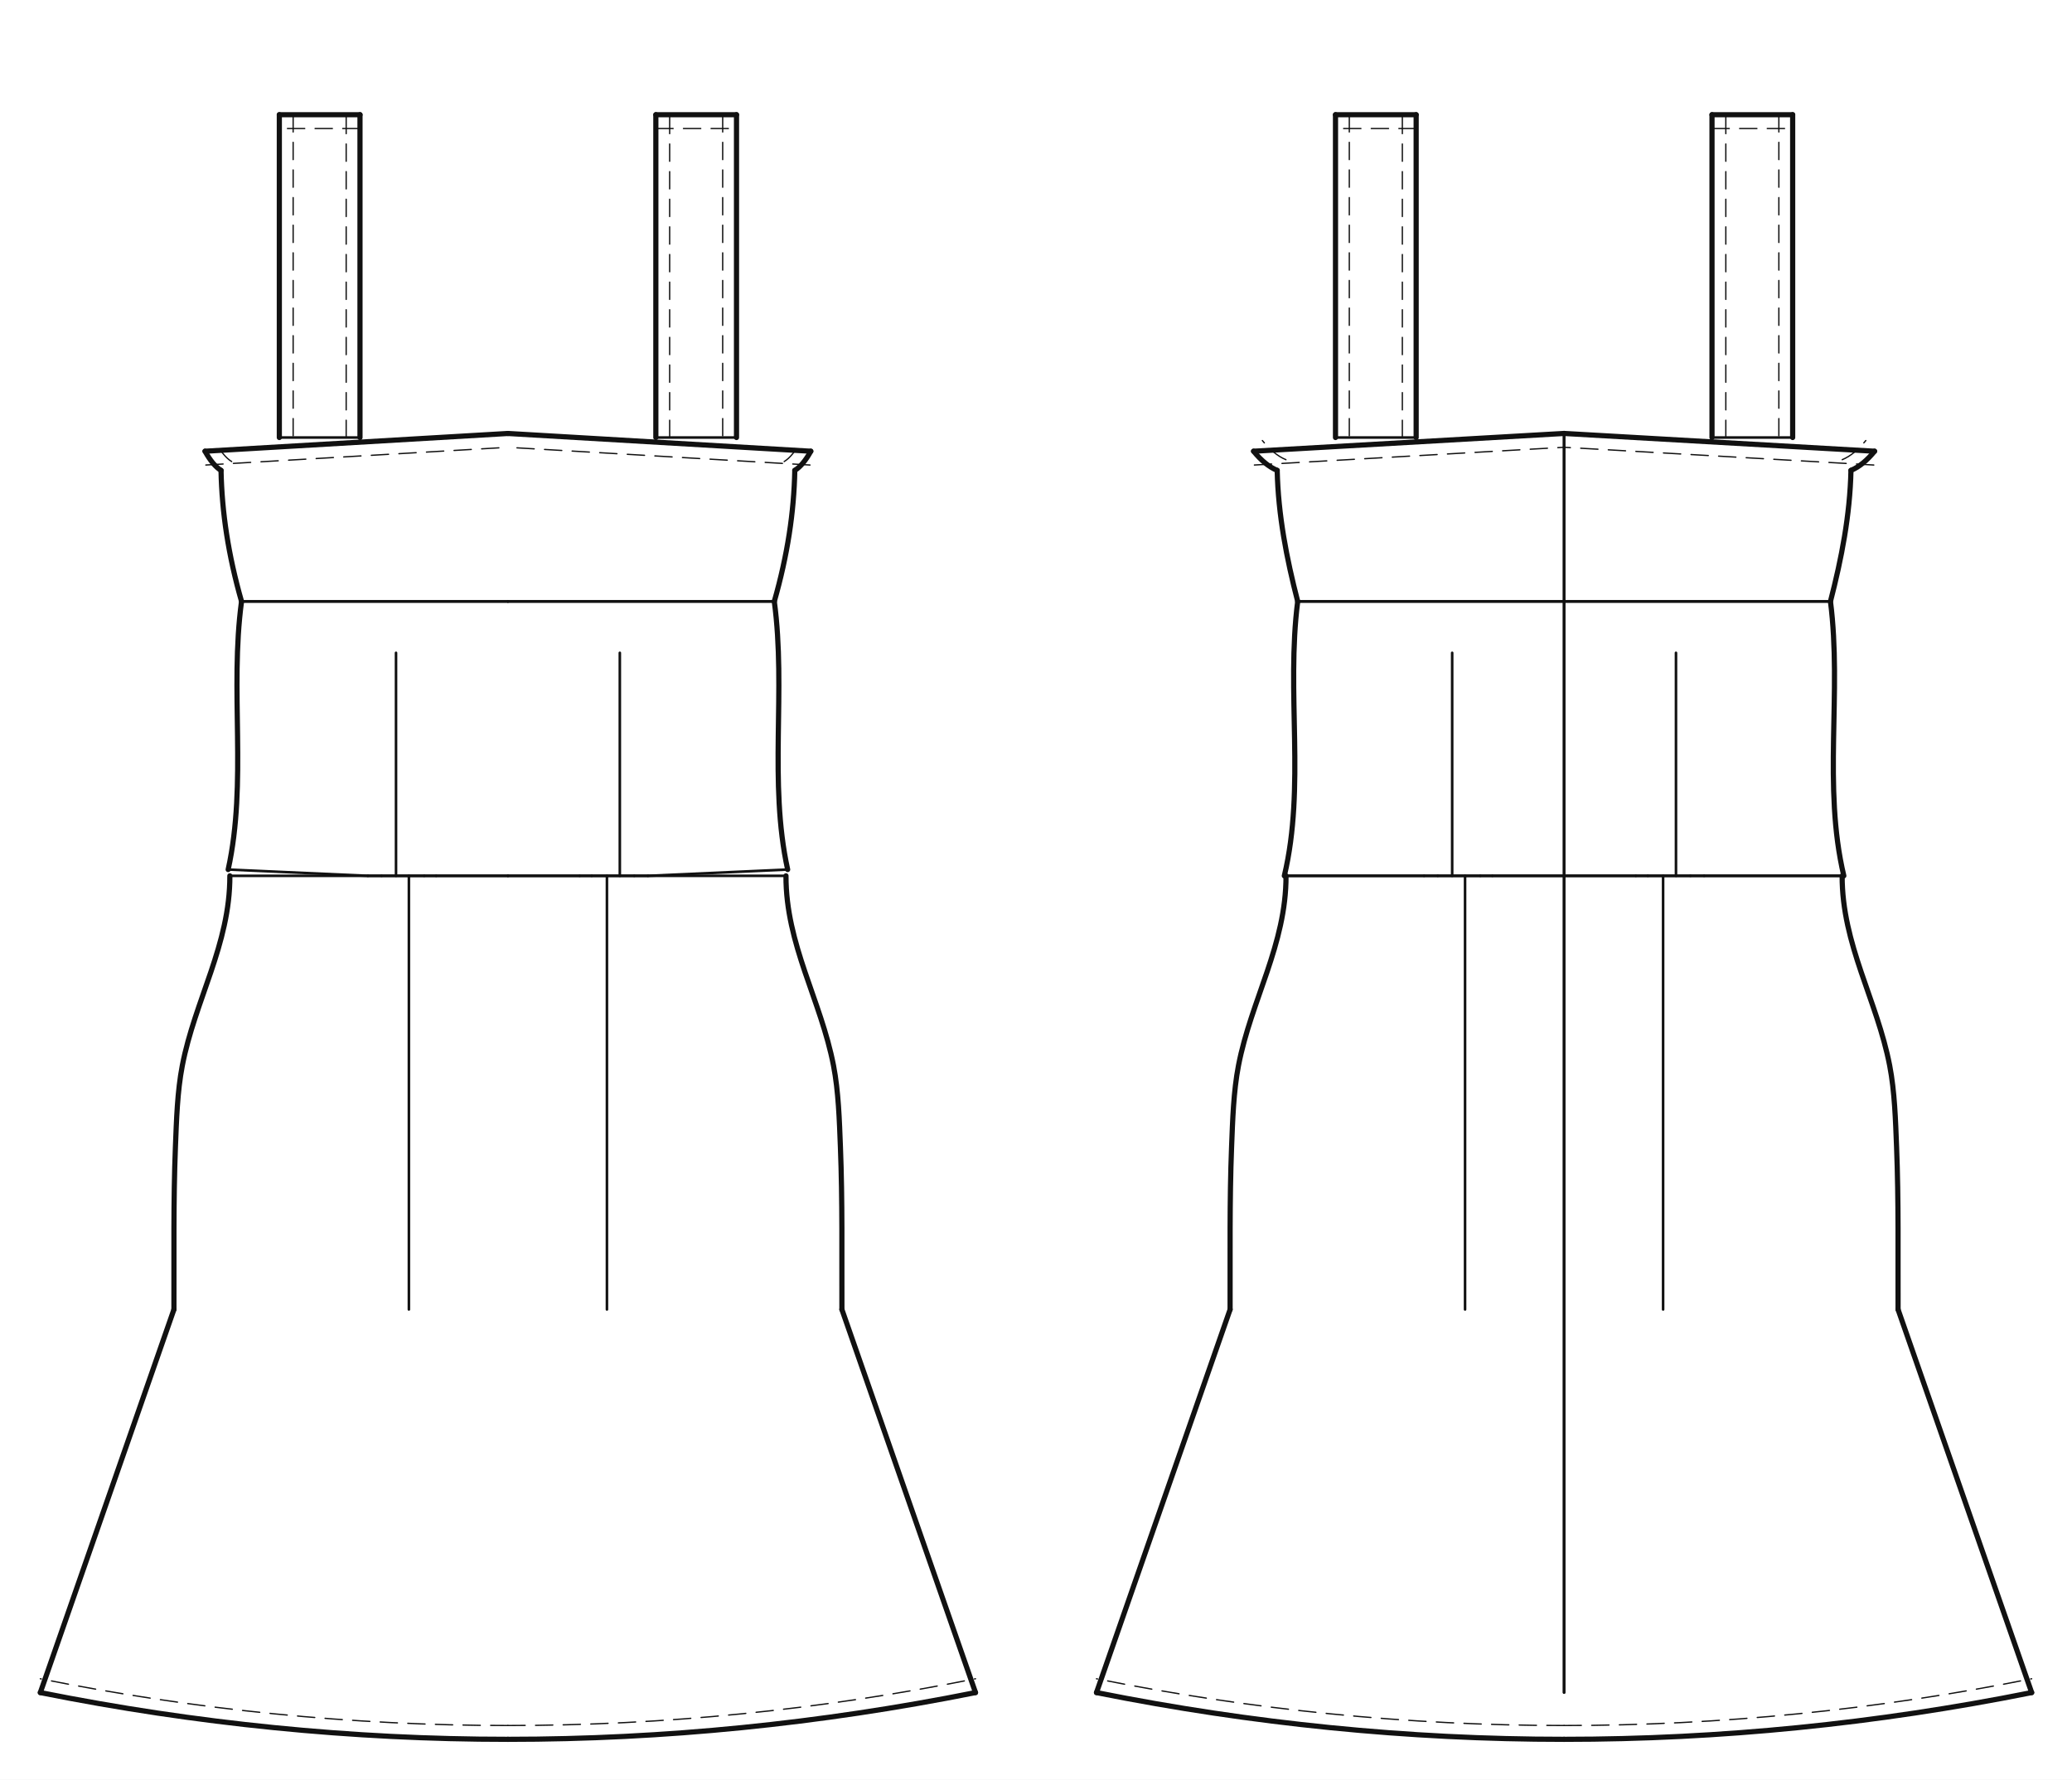
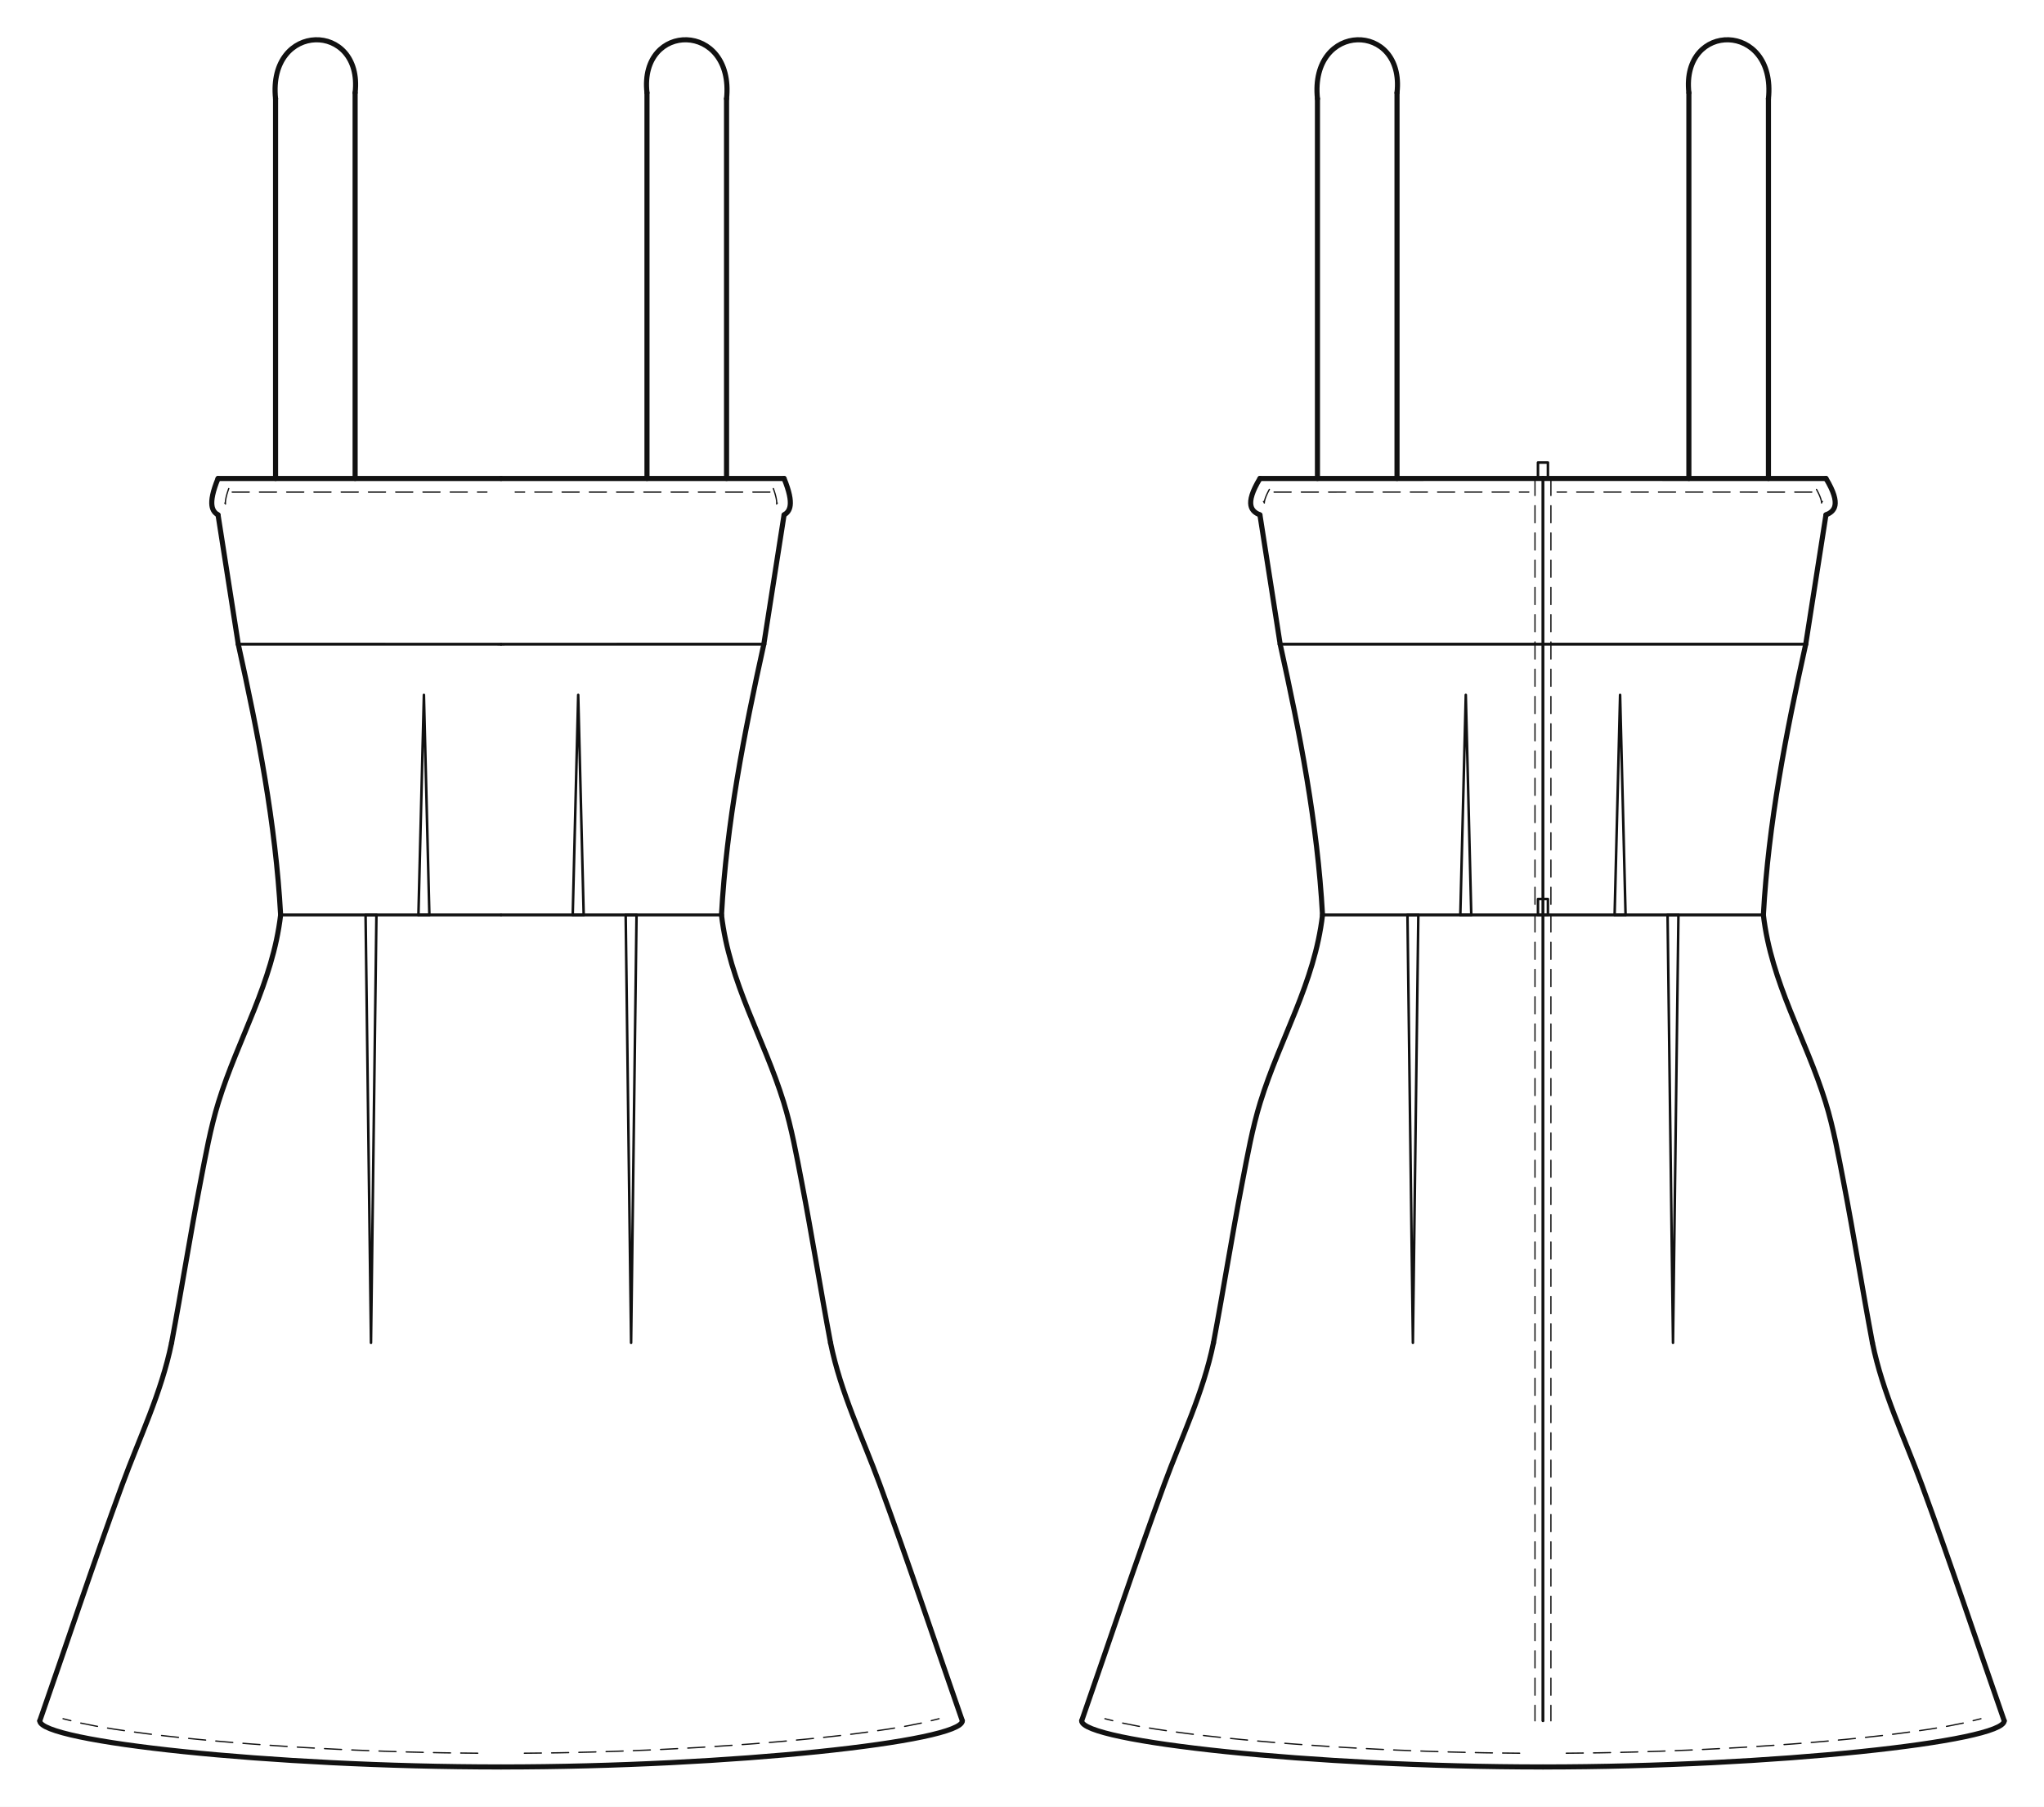
- <svg xmlns="http://www.w3.org/2000/svg" data-ops="26" viewBox="-20.000 -20.000 1027.542 882.689" data-scale="1:1" data-unit-mm="1" data-graf="taban-elbise" data-body="croquis36" data-size="croquis36" data-panel="8" data-gorunum="2" data-kavis="beden" data-y-waist="414.400" data-y-bust="213.300" data-y-hip="629.500">
-   <rect x="-20.000" y="-20.000" width="1027.542" height="882.689" fill="#ffffff" />
+ <svg xmlns="http://www.w3.org/2000/svg" data-ops="28" viewBox="-20.000 -45.525 1027.542 908.214" data-scale="1:1" data-unit-mm="1" data-graf="taban-elbise" data-body="croquis36" data-size="croquis36" data-panel="8" data-gorunum="2" data-kavis="beden" data-y-waist="414.400" data-y-bust="213.300" data-y-hip="629.500">
+   <rect x="-20.000" y="-45.525" width="1027.542" height="908.214" fill="#ffffff" />
  <g id="croquis" fill="none" stroke="none">
    <g data-view="front" data-eksen="cf" transform="translate(231.885 0)">
      <path data-rol="siluet" data-view="front" data-kaynak="croquis-landmark" data-manken-bust-y="213.300" data-manken-koltukalti-y="198.300" data-manken-bel-y="414.400" data-manken-kalca-y="629.500" data-omuz-uc="188.800 46.900" data-manken-bel-yarim-mm="106.400" d="M 70.700 0.000 L 188.800 46.900 L 123.000 198.300 L 133.400 213.300 L 126.500 278.300 L 106.400 414.400 L 137.200 514.400 L 156.900 629.500 L -156.900 629.500 L -137.200 514.400 L -106.400 414.400 L -126.500 278.300 L -133.400 213.300 L -123.000 198.300 L -188.800 46.900 L -70.700 0.000 Z" />
    </g>
    <g data-view="back" data-eksen="cb" transform="translate(755.656 0)">
      <path data-rol="siluet" data-view="back" data-kaynak="croquis-landmark" data-manken-bust-y="213.300" data-manken-koltukalti-y="198.300" data-manken-bel-y="414.400" data-manken-kalca-y="629.500" data-omuz-uc="188.800 46.900" data-manken-bel-yarim-mm="106.400" d="M 70.700 0.000 L 188.800 46.900 L 123.000 198.300 L 133.400 213.300 L 126.500 278.300 L 106.400 414.400 L 137.200 514.400 L 156.900 629.500 L -156.900 629.500 L -137.200 514.400 L -106.400 414.400 L -126.500 278.300 L -133.400 213.300 L -123.000 198.300 L -188.800 46.900 L -70.700 0.000 Z" />
    </g>
  </g>
  <g id="outline" fill="none" stroke="#111111" stroke-width="2.569" stroke-linejoin="round" stroke-linecap="round">
    <g data-view="front" data-eksen="cf" transform="translate(231.885 0)">
-       <path data-panel="on_beden_alt2" data-edge="side_front.1" data-tur="seam" d="M 138.729 411.284 C 129.208 367.800 138.064 322.579 132.104 278.296" />
-       <path data-panel="on_beden_alt2" data-edge="side_front.1" data-tur="seam" d="M -138.729 411.284 C -129.208 367.800 -138.064 322.579 -132.104 278.296" />
-       <path data-panel="on_beden_ust2" data-edge="side_front.2" data-tur="seam" d="M 132.104 278.296 C 138.671 255.295 141.851 234.148 142.272 213.300" />
-       <path data-panel="on_beden_ust2" data-edge="side_front.2" data-tur="seam" d="M -132.104 278.296 C -138.671 255.295 -141.851 234.148 -142.272 213.300" />
-       <path data-panel="on_beden_ust2" data-edge="armhole_front.1.1" data-tur="cut" d="M 142.272 213.300 C 145.047 211.627 147.717 208.311 150.209 203.806" />
-       <path data-panel="on_beden_ust2" data-edge="armhole_front.1.1" data-tur="cut" d="M -142.272 213.300 C -145.047 211.627 -147.717 208.311 -150.209 203.806" />
-       <path data-panel="on_beden_ust2" data-edge="ust_on.a" data-tur="cut" d="M 150.209 203.806 L 0.000 194.995" />
-       <path data-panel="on_beden_ust2" data-edge="ust_on.a" data-tur="cut" d="M -150.209 203.806 L 0.000 194.995" />
-       <path data-panel="on_etek" data-edge="hem_front" data-tur="cut" d="M 0.000 842.689 C 77.295 842.689 154.590 834.959 231.885 819.500" />
-       <path data-panel="on_etek" data-edge="hem_front" data-tur="cut" d="M 0.000 842.689 C -77.295 842.689 -154.590 834.959 -231.885 819.500" />
-       <path data-panel="on_etek" data-edge="side_front.1" data-tur="seam" d="M 231.885 819.500 L 165.632 629.500" />
-       <path data-panel="on_etek" data-edge="side_front.1" data-tur="seam" d="M -231.885 819.500 L -165.632 629.500" />
-       <path data-panel="on_etek" data-edge="side_front.2" data-tur="seam" d="M 165.632 629.500 C 165.530 602.625 165.951 575.695 164.890 548.837 C 164.371 535.689 163.959 521.411 161.470 508.506 C 155.199 475.997 137.798 448.490 137.896 414.400" />
-       <path data-panel="on_etek" data-edge="side_front.2" data-tur="seam" d="M -165.632 629.500 C -165.530 602.625 -165.951 575.695 -164.890 548.837 C -164.371 535.689 -163.959 521.411 -161.470 508.506 C -155.199 475.997 -137.798 448.490 -137.896 414.400" />
-       <path data-panel="aski_on" data-edge="ic" data-tur="cut" d="M 73.359 197.000 L 73.359 36.900" />
-       <path data-panel="aski_on" data-edge="ic" data-tur="cut" d="M -73.359 197.000 L -73.359 36.900" />
-       <path data-panel="aski_on" data-edge="ust" data-tur="cut" d="M 73.359 36.900 L 113.359 36.900" />
-       <path data-panel="aski_on" data-edge="ust" data-tur="cut" d="M -73.359 36.900 L -113.359 36.900" />
-       <path data-panel="aski_on" data-edge="dis" data-tur="cut" d="M 113.359 36.900 L 113.359 197.000" />
-       <path data-panel="aski_on" data-edge="dis" data-tur="cut" d="M -113.359 36.900 L -113.359 197.000" />
+       <path data-panel="on_beden_alt2" data-edge="side_front.1" data-tur="seam" d="M 110.813 414.400 C 113.377 368.174 122.123 323.393 132.104 278.296" />
+       <path data-panel="on_beden_alt2" data-edge="side_front.1" data-tur="seam" d="M -110.813 414.400 C -113.377 368.174 -122.123 323.393 -132.104 278.296" />
+       <path data-panel="on_beden_ust2" data-edge="side_front.2" data-tur="seam" d="M 132.104 278.296 L 142.272 213.300" />
+       <path data-panel="on_beden_ust2" data-edge="side_front.2" data-tur="seam" d="M -132.104 278.296 L -142.272 213.300" />
+       <path data-panel="on_beden_ust2" data-edge="armhole_front.1.1" data-tur="cut" d="M 142.272 213.300 C 145.047 211.627 147.717 208.311 142.272 195.000" />
+       <path data-panel="on_beden_ust2" data-edge="armhole_front.1.1" data-tur="cut" d="M -142.272 213.300 C -145.047 211.627 -147.717 208.311 -142.272 195.000" />
+       <path data-panel="on_beden_ust2" data-edge="ust_on.a" data-tur="cut" d="M 142.272 195.000 L 0.000 194.995" />
+       <path data-panel="on_beden_ust2" data-edge="ust_on.a" data-tur="cut" d="M -142.272 195.000 L 0.000 194.995" />
+       <path data-panel="on_etek" data-edge="hem_front" data-tur="cut" d="M 0.000 842.689 C 115.943 842.689 231.885 829.935 231.885 819.500" />
+       <path data-panel="on_etek" data-edge="hem_front" data-tur="cut" d="M 0.000 842.689 C -115.943 842.689 -231.885 829.935 -231.885 819.500" />
+       <path data-panel="on_etek" data-edge="side_front.1" data-tur="seam" d="M 231.885 819.500 C 218.101 779.968 204.855 740.032 190.430 700.750 C 181.640 676.813 170.779 654.715 165.632 629.500" />
+       <path data-panel="on_etek" data-edge="side_front.1" data-tur="seam" d="M -231.885 819.500 C -218.101 779.968 -204.855 740.032 -190.430 700.750 C -181.640 676.813 -170.779 654.715 -165.632 629.500" />
+       <path data-panel="on_etek" data-edge="side_front.2" data-tur="seam" d="M 165.632 629.500 C 160.581 602.652 156.332 575.658 151.154 548.837 C 148.579 535.500 146.079 521.469 142.062 508.506 C 132.077 476.285 114.809 448.645 110.813 414.400" />
+       <path data-panel="on_etek" data-edge="side_front.2" data-tur="seam" d="M -165.632 629.500 C -160.581 602.652 -156.332 575.658 -151.154 548.837 C -148.579 535.500 -146.079 521.469 -142.062 508.506 C -132.077 476.285 -114.809 448.645 -110.813 414.400" />
+       <path data-panel="aski_on" data-edge="ic" data-tur="cut" d="M 73.359 195.000 L 73.359 1.100" />
+       <path data-panel="aski_on" data-edge="ic" data-tur="cut" d="M -73.359 195.000 L -73.359 1.100" />
+       <path data-panel="aski_on" data-edge="ust" data-tur="cut" d="M 73.359 1.100 C 69.359 -34.900 117.359 -34.900 113.359 4.100" />
+       <path data-panel="aski_on" data-edge="ust" data-tur="cut" d="M -73.359 1.100 C -69.359 -34.900 -117.359 -34.900 -113.359 4.100" />
+       <path data-panel="aski_on" data-edge="dis" data-tur="cut" d="M 113.359 4.100 L 113.359 195.000" />
+       <path data-panel="aski_on" data-edge="dis" data-tur="cut" d="M -113.359 4.100 L -113.359 195.000" />
    </g>
    <g data-view="back" data-eksen="cb" transform="translate(755.656 0)">
-       <path data-panel="arka_beden_alt2" data-edge="side_back.1" data-tur="seam" d="M 138.729 414.400 C 128.214 370.039 137.886 323.591 132.104 278.296" />
-       <path data-panel="arka_beden_alt2" data-edge="side_back.1" data-tur="seam" d="M -138.729 414.400 C -128.214 370.039 -137.886 323.591 -132.104 278.296" />
-       <path data-panel="arka_beden_ust2" data-edge="side_back.2" data-tur="seam" d="M 132.104 278.296 C 137.629 256.875 141.776 235.482 142.272 213.300" />
-       <path data-panel="arka_beden_ust2" data-edge="side_back.2" data-tur="seam" d="M -132.104 278.296 C -137.629 256.875 -141.776 235.482 -142.272 213.300" />
-       <path data-panel="arka_beden_ust2" data-edge="armhole_back.1.1" data-tur="cut" d="M 142.272 213.300 C 146.364 211.627 150.299 208.311 153.974 203.806" />
-       <path data-panel="arka_beden_ust2" data-edge="armhole_back.1.1" data-tur="cut" d="M -142.272 213.300 C -146.364 211.627 -150.299 208.311 -153.974 203.806" />
-       <path data-panel="arka_beden_ust2" data-edge="ust_arka.a" data-tur="cut" d="M 153.974 203.806 L 0.000 194.985" />
-       <path data-panel="arka_beden_ust2" data-edge="ust_arka.a" data-tur="cut" d="M -153.974 203.806 L 0.000 194.985" />
-       <path data-panel="arka_etek" data-edge="hem_back" data-tur="cut" d="M 0.000 842.689 C 77.295 842.689 154.590 834.959 231.885 819.500" />
-       <path data-panel="arka_etek" data-edge="hem_back" data-tur="cut" d="M 0.000 842.689 C -77.295 842.689 -154.590 834.959 -231.885 819.500" />
-       <path data-panel="arka_etek" data-edge="side_back.1" data-tur="seam" d="M 231.885 819.500 L 165.632 629.500" />
-       <path data-panel="arka_etek" data-edge="side_back.1" data-tur="seam" d="M -231.885 819.500 L -165.632 629.500" />
-       <path data-panel="arka_etek" data-edge="side_back.2" data-tur="seam" d="M 165.632 629.500 C 165.530 602.625 165.951 575.695 164.890 548.837 C 164.371 535.689 163.959 521.411 161.470 508.506 C 155.199 475.997 137.798 448.490 137.896 414.400" />
-       <path data-panel="arka_etek" data-edge="side_back.2" data-tur="seam" d="M -165.632 629.500 C -165.530 602.625 -165.951 575.695 -164.890 548.837 C -164.371 535.689 -163.959 521.411 -161.470 508.506 C -155.199 475.997 -137.798 448.490 -137.896 414.400" />
-       <path data-panel="aski_arka" data-edge="ic" data-tur="cut" d="M 73.359 197.000 L 73.359 36.900" />
-       <path data-panel="aski_arka" data-edge="ic" data-tur="cut" d="M -73.359 197.000 L -73.359 36.900" />
-       <path data-panel="aski_arka" data-edge="ust" data-tur="cut" d="M 73.359 36.900 L 113.359 36.900" />
-       <path data-panel="aski_arka" data-edge="ust" data-tur="cut" d="M -73.359 36.900 L -113.359 36.900" />
-       <path data-panel="aski_arka" data-edge="dis" data-tur="cut" d="M 113.359 36.900 L 113.359 197.000" />
-       <path data-panel="aski_arka" data-edge="dis" data-tur="cut" d="M -113.359 36.900 L -113.359 197.000" />
+       <path data-panel="arka_beden_alt2" data-edge="side_back.1" data-tur="seam" d="M 110.813 414.400 C 113.377 368.174 122.123 323.393 132.104 278.296" />
+       <path data-panel="arka_beden_alt2" data-edge="side_back.1" data-tur="seam" d="M -110.813 414.400 C -113.377 368.174 -122.123 323.393 -132.104 278.296" />
+       <path data-panel="arka_beden_ust2" data-edge="side_back.2" data-tur="seam" d="M 132.104 278.296 L 142.272 213.300" />
+       <path data-panel="arka_beden_ust2" data-edge="side_back.2" data-tur="seam" d="M -132.104 278.296 L -142.272 213.300" />
+       <path data-panel="arka_beden_ust2" data-edge="armhole_back.1.1" data-tur="cut" d="M 142.272 213.300 C 146.364 211.627 150.299 208.311 142.272 195.000" />
+       <path data-panel="arka_beden_ust2" data-edge="armhole_back.1.1" data-tur="cut" d="M -142.272 213.300 C -146.364 211.627 -150.299 208.311 -142.272 195.000" />
+       <path data-panel="arka_beden_ust2" data-edge="ust_arka.a" data-tur="cut" d="M 142.272 195.000 L 0.000 194.985" />
+       <path data-panel="arka_beden_ust2" data-edge="ust_arka.a" data-tur="cut" d="M -142.272 195.000 L 0.000 194.985" />
+       <path data-panel="arka_etek" data-edge="hem_back" data-tur="cut" d="M 0.000 842.689 C 115.943 842.689 231.885 829.935 231.885 819.500" />
+       <path data-panel="arka_etek" data-edge="hem_back" data-tur="cut" d="M 0.000 842.689 C -115.943 842.689 -231.885 829.935 -231.885 819.500" />
+       <path data-panel="arka_etek" data-edge="side_back.1" data-tur="seam" d="M 231.885 819.500 C 218.101 779.968 204.855 740.032 190.430 700.750 C 181.640 676.813 170.779 654.715 165.632 629.500" />
+       <path data-panel="arka_etek" data-edge="side_back.1" data-tur="seam" d="M -231.885 819.500 C -218.101 779.968 -204.855 740.032 -190.430 700.750 C -181.640 676.813 -170.779 654.715 -165.632 629.500" />
+       <path data-panel="arka_etek" data-edge="side_back.2" data-tur="seam" d="M 165.632 629.500 C 160.581 602.652 156.332 575.658 151.154 548.837 C 148.579 535.500 146.079 521.469 142.062 508.506 C 132.077 476.285 114.809 448.645 110.813 414.400" />
+       <path data-panel="arka_etek" data-edge="side_back.2" data-tur="seam" d="M -165.632 629.500 C -160.581 602.652 -156.332 575.658 -151.154 548.837 C -148.579 535.500 -146.079 521.469 -142.062 508.506 C -132.077 476.285 -114.809 448.645 -110.813 414.400" />
+       <path data-panel="aski_arka" data-edge="ic" data-tur="cut" d="M 73.359 195.000 L 73.359 1.100" />
+       <path data-panel="aski_arka" data-edge="ic" data-tur="cut" d="M -73.359 195.000 L -73.359 1.100" />
+       <path data-panel="aski_arka" data-edge="ust" data-tur="cut" d="M 73.359 1.100 C 69.359 -34.900 117.359 -34.900 113.359 4.100" />
+       <path data-panel="aski_arka" data-edge="ust" data-tur="cut" d="M -73.359 1.100 C -69.359 -34.900 -117.359 -34.900 -113.359 4.100" />
+       <path data-panel="aski_arka" data-edge="dis" data-tur="cut" d="M 113.359 4.100 L 113.359 195.000" />
+       <path data-panel="aski_arka" data-edge="dis" data-tur="cut" d="M -113.359 4.100 L -113.359 195.000" />
    </g>
  </g>
  <g id="seams" fill="none" stroke="#111111" stroke-width="1.284" stroke-linejoin="round" stroke-linecap="round">
    <g data-view="front" data-eksen="cf" transform="translate(231.885 0)">
      <path data-panel="on_beden_alt2" data-edge="waist_front.1" data-tur="seam" d="M 0.000 414.400 L 41.537 414.400" />
      <path data-panel="on_beden_alt2" data-edge="waist_front.1" data-tur="seam" d="M 0.000 414.400 L -41.537 414.400" />
-       <path data-panel="on_beden_alt2" data-edge="dart_on_beden.1" data-tur="pens_agzi" d="M 41.537 414.400 L 69.454 414.400" />
-       <path data-panel="on_beden_alt2" data-edge="dart_on_beden.1" data-tur="pens_agzi" d="M -41.537 414.400 L -69.454 414.400" />
-       <path data-panel="on_beden_alt2" data-edge="waist_front.2" data-tur="seam" d="M 69.454 414.400 L 138.729 411.284" />
-       <path data-panel="on_beden_alt2" data-edge="waist_front.2" data-tur="seam" d="M -69.454 414.400 L -138.729 411.284" />
+       <path data-panel="on_beden_alt2" data-edge="dart_on_beden.1" data-tur="pens_agzi" d="M 41.537 414.400 L 36.032 414.400" />
+       <path data-panel="on_beden_alt2" data-edge="dart_on_beden.1" data-tur="pens_agzi" d="M -41.537 414.400 L -36.032 414.400" />
+       <path data-panel="on_beden_alt2" data-edge="waist_front.2" data-tur="seam" d="M 36.032 414.400 L 110.813 414.400" />
+       <path data-panel="on_beden_alt2" data-edge="waist_front.2" data-tur="seam" d="M -36.032 414.400 L -110.813 414.400" />
      <path data-panel="on_beden_alt2" data-edge="gogus_alti_on.a" data-tur="seam" d="M 132.104 278.296 L 0.000 278.303" />
      <path data-panel="on_beden_alt2" data-edge="gogus_alti_on.a" data-tur="seam" d="M -132.104 278.296 L 0.000 278.303" />
      <path data-panel="on_beden_ust2" data-edge="gogus_alti_on.b" data-tur="seam" d="M 0.000 278.303 L 132.104 278.296" />
      <path data-panel="on_beden_ust2" data-edge="gogus_alti_on.b" data-tur="seam" d="M 0.000 278.303 L -132.104 278.296" />
-       <path data-panel="on_etek" data-edge="waist_front.1" data-tur="seam" d="M 137.896 414.400 L 62.650 414.400" />
-       <path data-panel="on_etek" data-edge="waist_front.1" data-tur="seam" d="M -137.896 414.400 L -62.650 414.400" />
-       <path data-panel="on_etek" data-edge="dart_on_etek.1" data-tur="pens_agzi" d="M 62.650 414.400 L 35.567 414.400" />
-       <path data-panel="on_etek" data-edge="dart_on_etek.1" data-tur="pens_agzi" d="M -62.650 414.400 L -35.567 414.400" />
-       <path data-panel="on_etek" data-edge="waist_front.2" data-tur="seam" d="M 35.567 414.400 L 0.000 414.400" />
-       <path data-panel="on_etek" data-edge="waist_front.2" data-tur="seam" d="M -35.567 414.400 L 0.000 414.400" />
-       <path data-panel="aski_on" data-edge="alt" data-tur="cut" d="M 113.359 197.000 L 73.359 197.000" />
-       <path data-panel="aski_on" data-edge="alt" data-tur="cut" d="M -113.359 197.000 L -73.359 197.000" />
+       <path data-panel="on_etek" data-edge="waist_front.1" data-tur="seam" d="M 110.813 414.400 L 62.650 414.400" />
+       <path data-panel="on_etek" data-edge="waist_front.1" data-tur="seam" d="M -110.813 414.400 L -62.650 414.400" />
+       <path data-panel="on_etek" data-edge="dart_on_etek.1" data-tur="pens_agzi" d="M 62.650 414.400 L 68.109 414.400" />
+       <path data-panel="on_etek" data-edge="dart_on_etek.1" data-tur="pens_agzi" d="M -62.650 414.400 L -68.109 414.400" />
+       <path data-panel="on_etek" data-edge="waist_front.2" data-tur="seam" d="M 68.109 414.400 L 0.000 414.400" />
+       <path data-panel="on_etek" data-edge="waist_front.2" data-tur="seam" d="M -68.109 414.400 L 0.000 414.400" />
+       <path data-panel="aski_on" data-edge="alt" data-tur="cut" d="M 113.359 195.000 L 73.359 195.000" />
+       <path data-panel="aski_on" data-edge="alt" data-tur="cut" d="M -113.359 195.000 L -73.359 195.000" />
    </g>
    <g data-view="back" data-eksen="cb" transform="translate(755.656 0)">
      <path data-panel="arka_beden_alt2" data-edge="cb.2.2" data-tur="seam" d="M 0.000 278.297 L 0.000 414.400" />
      <path data-panel="arka_beden_alt2" data-edge="cb.2.2" data-tur="seam" d="M 0.000 278.297 L 0.000 414.400" />
      <path data-panel="arka_beden_alt2" data-edge="waist_back.1" data-tur="seam" d="M 0.000 414.400 L 41.537 414.400" />
      <path data-panel="arka_beden_alt2" data-edge="waist_back.1" data-tur="seam" d="M 0.000 414.400 L -41.537 414.400" />
-       <path data-panel="arka_beden_alt2" data-edge="dart_arka_beden.1" data-tur="pens_agzi" d="M 41.537 414.400 L 69.454 414.400" />
-       <path data-panel="arka_beden_alt2" data-edge="dart_arka_beden.1" data-tur="pens_agzi" d="M -41.537 414.400 L -69.454 414.400" />
-       <path data-panel="arka_beden_alt2" data-edge="waist_back.2" data-tur="seam" d="M 69.454 414.400 L 138.729 414.400" />
-       <path data-panel="arka_beden_alt2" data-edge="waist_back.2" data-tur="seam" d="M -69.454 414.400 L -138.729 414.400" />
+       <path data-panel="arka_beden_alt2" data-edge="dart_arka_beden.1" data-tur="pens_agzi" d="M 41.537 414.400 L 36.032 414.400" />
+       <path data-panel="arka_beden_alt2" data-edge="dart_arka_beden.1" data-tur="pens_agzi" d="M -41.537 414.400 L -36.032 414.400" />
+       <path data-panel="arka_beden_alt2" data-edge="waist_back.2" data-tur="seam" d="M 36.032 414.400 L 110.813 414.400" />
+       <path data-panel="arka_beden_alt2" data-edge="waist_back.2" data-tur="seam" d="M -36.032 414.400 L -110.813 414.400" />
      <path data-panel="arka_beden_alt2" data-edge="gogus_alti_arka.a" data-tur="seam" d="M 132.104 278.296 L 0.000 278.297" />
      <path data-panel="arka_beden_alt2" data-edge="gogus_alti_arka.a" data-tur="seam" d="M -132.104 278.296 L 0.000 278.297" />
      <path data-panel="arka_beden_ust2" data-edge="cb.2.1" data-tur="seam" d="M 0.000 194.985 L 0.000 278.297" />
      <path data-panel="arka_beden_ust2" data-edge="cb.2.1" data-tur="seam" d="M 0.000 194.985 L 0.000 278.297" />
      <path data-panel="arka_beden_ust2" data-edge="gogus_alti_arka.b" data-tur="seam" d="M 0.000 278.297 L 132.104 278.296" />
      <path data-panel="arka_beden_ust2" data-edge="gogus_alti_arka.b" data-tur="seam" d="M 0.000 278.297 L -132.104 278.296" />
      <path data-panel="arka_etek" data-edge="cb" data-tur="seam" d="M 0.000 414.400 L 0.000 819.500" />
      <path data-panel="arka_etek" data-edge="cb" data-tur="seam" d="M 0.000 414.400 L 0.000 819.500" />
-       <path data-panel="arka_etek" data-edge="waist_back.1" data-tur="seam" d="M 137.896 414.400 L 62.650 414.400" />
-       <path data-panel="arka_etek" data-edge="waist_back.1" data-tur="seam" d="M -137.896 414.400 L -62.650 414.400" />
-       <path data-panel="arka_etek" data-edge="dart_arka_etek.1" data-tur="pens_agzi" d="M 62.650 414.400 L 35.567 414.400" />
-       <path data-panel="arka_etek" data-edge="dart_arka_etek.1" data-tur="pens_agzi" d="M -62.650 414.400 L -35.567 414.400" />
-       <path data-panel="arka_etek" data-edge="waist_back.2" data-tur="seam" d="M 35.567 414.400 L 0.000 414.400" />
-       <path data-panel="arka_etek" data-edge="waist_back.2" data-tur="seam" d="M -35.567 414.400 L 0.000 414.400" />
-       <path data-panel="aski_arka" data-edge="alt" data-tur="cut" d="M 113.359 197.000 L 73.359 197.000" />
-       <path data-panel="aski_arka" data-edge="alt" data-tur="cut" d="M -113.359 197.000 L -73.359 197.000" />
+       <path data-panel="arka_etek" data-edge="waist_back.1" data-tur="seam" d="M 110.813 414.400 L 62.650 414.400" />
+       <path data-panel="arka_etek" data-edge="waist_back.1" data-tur="seam" d="M -110.813 414.400 L -62.650 414.400" />
+       <path data-panel="arka_etek" data-edge="dart_arka_etek.1" data-tur="pens_agzi" d="M 62.650 414.400 L 68.109 414.400" />
+       <path data-panel="arka_etek" data-edge="dart_arka_etek.1" data-tur="pens_agzi" d="M -62.650 414.400 L -68.109 414.400" />
+       <path data-panel="arka_etek" data-edge="waist_back.2" data-tur="seam" d="M 68.109 414.400 L 0.000 414.400" />
+       <path data-panel="arka_etek" data-edge="waist_back.2" data-tur="seam" d="M -68.109 414.400 L 0.000 414.400" />
+       <path data-panel="aski_arka" data-edge="alt" data-tur="cut" d="M 113.359 195.000 L 73.359 195.000" />
+       <path data-panel="aski_arka" data-edge="alt" data-tur="cut" d="M -113.359 195.000 L -73.359 195.000" />
    </g>
  </g>
  <g id="topstitch" fill="none" stroke="#111111" stroke-width="0.642" stroke-linejoin="round" stroke-linecap="round" stroke-dasharray="8.563 5.138">
    <g data-view="front" data-eksen="cf" transform="translate(231.885 0)">
-       <path data-panel="on_beden_ust2" data-edge="armhole_front.1.1" data-tur="ustdikis" d="M 136.996 208.931 C 139.771 207.257 142.441 203.942 144.933 199.437" />
-       <path data-panel="on_beden_ust2" data-edge="armhole_front.1.1" data-tur="ustdikis" d="M -136.996 208.931 C -139.771 207.257 -142.441 203.942 -144.933 199.437" />
-       <path data-panel="on_beden_ust2" data-edge="ust_on.a" data-tur="ustdikis" d="M 149.808 210.645 L -0.401 201.834" />
-       <path data-panel="on_beden_ust2" data-edge="ust_on.a" data-tur="ustdikis" d="M -149.808 210.645 L 0.401 201.834" />
-       <path data-panel="on_etek" data-edge="hem_front" data-tur="ustdikis" d="M 0.000 835.838 C 77.295 835.838 154.590 828.109 231.885 812.650" />
-       <path data-panel="on_etek" data-edge="hem_front" data-tur="ustdikis" d="M 0.000 835.838 C -77.295 835.838 -154.590 828.109 -231.885 812.650" />
-       <path data-panel="aski_on" data-edge="ic" data-tur="ustdikis" d="M 80.209 197.000 L 80.209 36.900" />
-       <path data-panel="aski_on" data-edge="ic" data-tur="ustdikis" d="M -80.209 197.000 L -80.209 36.900" />
-       <path data-panel="aski_on" data-edge="ust" data-tur="ustdikis" d="M 73.359 43.750 L 113.359 43.750" />
-       <path data-panel="aski_on" data-edge="ust" data-tur="ustdikis" d="M -73.359 43.750 L -113.359 43.750" />
-       <path data-panel="aski_on" data-edge="dis" data-tur="ustdikis" d="M 106.509 36.900 L 106.509 197.000" />
-       <path data-panel="aski_on" data-edge="dis" data-tur="ustdikis" d="M -106.509 36.900 L -106.509 197.000" />
+       <path data-panel="on_beden_ust2" data-edge="armhole_front.1.1" data-tur="ustdikis" d="M 138.858 207.352 L 138.803 207.409 L 138.710 207.516 L 138.596 207.684 L 138.533 207.816 L 138.531 207.820 L 138.543 207.734 L 138.561 207.563 L 138.575 207.289 L 138.571 206.929 L 138.547 206.533 L 138.503 206.081 L 138.429 205.583 L 138.333 205.057 L 138.223 204.517 L 138.087 203.934 L 137.942 203.382 L 137.776 202.767 L 137.588 202.159 L 137.402 201.563 L 137.187 200.929 L 136.980 200.326 L 136.745 199.692 L 136.515 199.066 L 136.270 198.449" />
+       <path data-panel="on_beden_ust2" data-edge="armhole_front.1.1" data-tur="ustdikis" d="M -138.858 207.352 L -138.803 207.409 L -138.710 207.516 L -138.596 207.684 L -138.533 207.816 L -138.531 207.820 L -138.543 207.734 L -138.561 207.563 L -138.575 207.289 L -138.571 206.929 L -138.547 206.533 L -138.503 206.081 L -138.429 205.583 L -138.333 205.057 L -138.223 204.517 L -138.087 203.934 L -137.942 203.382 L -137.776 202.767 L -137.588 202.159 L -137.402 201.563 L -137.187 200.929 L -136.980 200.326 L -136.745 199.692 L -136.515 199.066 L -136.270 198.449" />
+       <path data-panel="on_beden_ust2" data-edge="ust_on.a" data-tur="ustdikis" d="M 135.158 201.850 L 129.823 201.850 L 124.488 201.850 L 119.153 201.850 L 113.817 201.849 L 108.482 201.849 L 103.147 201.849 L 97.812 201.849 L 92.477 201.849 L 87.141 201.848 L 81.806 201.848 L 76.471 201.848 L 71.136 201.848 L 65.801 201.848 L 60.465 201.848 L 55.130 201.847 L 49.795 201.847 L 44.460 201.847 L 39.125 201.847 L 33.789 201.847 L 28.454 201.847 L 23.119 201.846 L 17.784 201.846 L 12.449 201.846 L 7.113 201.846" />
+       <path data-panel="on_beden_ust2" data-edge="ust_on.a" data-tur="ustdikis" d="M -135.158 201.850 L -129.823 201.850 L -124.488 201.850 L -119.153 201.850 L -113.817 201.849 L -108.482 201.849 L -103.147 201.849 L -97.812 201.849 L -92.477 201.849 L -87.141 201.848 L -81.806 201.848 L -76.471 201.848 L -71.136 201.848 L -65.801 201.848 L -60.465 201.848 L -55.130 201.847 L -49.795 201.847 L -44.460 201.847 L -39.125 201.847 L -33.789 201.847 L -28.454 201.847 L -23.119 201.846 L -17.784 201.846 L -12.449 201.846 L -7.113 201.846" />
+       <path data-panel="on_etek" data-edge="hem_front" data-tur="ustdikis" d="M 11.711 835.785 L 20.457 835.693 L 29.208 835.573 L 38.009 835.382 L 46.756 835.162 L 55.559 834.898 L 64.304 834.579 L 73.049 834.232 L 81.847 833.827 L 90.587 833.379 L 99.325 832.898 L 108.114 832.352 L 116.844 831.762 L 125.569 831.133 L 134.348 830.438 L 143.059 829.684 L 151.762 828.875 L 160.451 828.004 L 169.169 827.056 L 177.868 826.005 L 186.506 824.858 L 195.111 823.587 L 203.645 822.160 L 211.933 820.506 L 220.188 818.443" />
+       <path data-panel="on_etek" data-edge="hem_front" data-tur="ustdikis" d="M -11.711 835.785 L -20.457 835.693 L -29.208 835.573 L -38.009 835.382 L -46.756 835.162 L -55.559 834.898 L -64.304 834.579 L -73.049 834.232 L -81.847 833.827 L -90.587 833.379 L -99.325 832.898 L -108.114 832.352 L -116.844 831.762 L -125.569 831.133 L -134.348 830.438 L -143.059 829.684 L -151.762 828.875 L -160.451 828.004 L -169.169 827.056 L -177.868 826.005 L -186.506 824.858 L -195.111 823.587 L -203.645 822.160 L -211.933 820.506 L -220.188 818.443" />
    </g>
    <g data-view="back" data-eksen="cb" transform="translate(755.656 0)">
-       <path data-panel="arka_beden_ust2" data-edge="armhole_back.1.1" data-tur="ustdikis" d="M 137.931 208.000 C 142.023 206.327 145.959 203.012 149.634 198.507" />
-       <path data-panel="arka_beden_ust2" data-edge="armhole_back.1.1" data-tur="ustdikis" d="M -137.931 208.000 C -142.023 206.327 -145.959 203.012 -149.634 198.507" />
-       <path data-panel="arka_beden_ust2" data-edge="ust_arka.a" data-tur="ustdikis" d="M 153.582 210.645 L -0.392 201.824" />
-       <path data-panel="arka_beden_ust2" data-edge="ust_arka.a" data-tur="ustdikis" d="M -153.582 210.645 L 0.392 201.824" />
-       <path data-panel="arka_etek" data-edge="hem_back" data-tur="ustdikis" d="M 0.000 835.838 C 77.295 835.838 154.590 828.109 231.885 812.650" />
-       <path data-panel="arka_etek" data-edge="hem_back" data-tur="ustdikis" d="M 0.000 835.838 C -77.295 835.838 -154.590 828.109 -231.885 812.650" />
-       <path data-panel="aski_arka" data-edge="ic" data-tur="ustdikis" d="M 80.209 197.000 L 80.209 36.900" />
-       <path data-panel="aski_arka" data-edge="ic" data-tur="ustdikis" d="M -80.209 197.000 L -80.209 36.900" />
-       <path data-panel="aski_arka" data-edge="ust" data-tur="ustdikis" d="M 73.359 43.750 L 113.359 43.750" />
-       <path data-panel="aski_arka" data-edge="ust" data-tur="ustdikis" d="M -73.359 43.750 L -113.359 43.750" />
-       <path data-panel="aski_arka" data-edge="dis" data-tur="ustdikis" d="M 106.509 36.900 L 106.509 197.000" />
-       <path data-panel="aski_arka" data-edge="dis" data-tur="ustdikis" d="M -106.509 36.900 L -106.509 197.000" />
+       <path data-panel="arka_beden_ust2" data-edge="armhole_back.1.1" data-tur="ustdikis" d="M 140.171 206.740 L 140.406 206.610 L 140.478 206.567 L 140.471 206.576 L 140.332 206.733 L 140.229 206.897 L 140.122 207.108 L 140.066 207.297 L 140.069 207.314 L 140.077 207.184 L 140.064 206.950 L 140.021 206.623 L 139.941 206.215 L 139.833 205.774 L 139.688 205.265 L 139.496 204.714 L 139.308 204.216 L 139.064 203.603 L 138.804 203.028 L 138.534 202.435 L 138.224 201.816 L 137.925 201.224 L 137.585 200.600 L 137.250 199.983 L 136.898 199.381" />
+       <path data-panel="arka_beden_ust2" data-edge="armhole_back.1.1" data-tur="ustdikis" d="M -140.171 206.740 L -140.406 206.610 L -140.478 206.567 L -140.471 206.576 L -140.332 206.733 L -140.229 206.897 L -140.122 207.108 L -140.066 207.297 L -140.069 207.314 L -140.077 207.184 L -140.064 206.950 L -140.021 206.623 L -139.941 206.215 L -139.833 205.774 L -139.688 205.265 L -139.496 204.714 L -139.308 204.216 L -139.064 203.603 L -138.804 203.028 L -138.534 202.435 L -138.224 201.816 L -137.925 201.224 L -137.585 200.600 L -137.250 199.983 L -136.898 199.381" />
+       <path data-panel="arka_beden_ust2" data-edge="ust_arka.a" data-tur="ustdikis" d="M 135.158 201.850 L 129.822 201.849 L 124.487 201.848 L 119.152 201.848 L 113.817 201.847 L 108.482 201.847 L 103.146 201.846 L 97.811 201.845 L 92.476 201.845 L 87.141 201.844 L 81.806 201.844 L 76.470 201.843 L 71.135 201.843 L 65.800 201.842 L 60.465 201.841 L 55.130 201.841 L 49.794 201.840 L 44.459 201.840 L 39.124 201.839 L 33.789 201.839 L 28.454 201.838 L 23.118 201.837 L 17.783 201.837 L 12.448 201.836 L 7.113 201.836" />
+       <path data-panel="arka_beden_ust2" data-edge="ust_arka.a" data-tur="ustdikis" d="M -135.158 201.850 L -129.822 201.849 L -124.487 201.848 L -119.152 201.848 L -113.817 201.847 L -108.482 201.847 L -103.146 201.846 L -97.811 201.845 L -92.476 201.845 L -87.141 201.844 L -81.806 201.844 L -76.470 201.843 L -71.135 201.843 L -65.800 201.842 L -60.465 201.841 L -55.130 201.841 L -49.794 201.840 L -44.459 201.840 L -39.124 201.839 L -33.789 201.839 L -28.454 201.838 L -23.118 201.837 L -17.783 201.837 L -12.448 201.836 L -7.113 201.836" />
+       <path data-panel="arka_etek" data-edge="hem_back" data-tur="ustdikis" d="M 11.711 835.785 L 20.457 835.693 L 29.208 835.573 L 38.009 835.382 L 46.756 835.162 L 55.559 834.898 L 64.304 834.579 L 73.049 834.232 L 81.847 833.827 L 90.587 833.379 L 99.325 832.898 L 108.114 832.352 L 116.844 831.762 L 125.569 831.133 L 134.348 830.438 L 143.059 829.684 L 151.762 828.875 L 160.451 828.004 L 169.169 827.056 L 177.868 826.005 L 186.506 824.858 L 195.111 823.587 L 203.645 822.160 L 211.933 820.506 L 220.188 818.443" />
+       <path data-panel="arka_etek" data-edge="hem_back" data-tur="ustdikis" d="M -11.711 835.785 L -20.457 835.693 L -29.208 835.573 L -38.009 835.382 L -46.756 835.162 L -55.559 834.898 L -64.304 834.579 L -73.049 834.232 L -81.847 833.827 L -90.587 833.379 L -99.325 832.898 L -108.114 832.352 L -116.844 831.762 L -125.569 831.133 L -134.348 830.438 L -143.059 829.684 L -151.762 828.875 L -160.451 828.004 L -169.169 827.056 L -177.868 826.005 L -186.506 824.858 L -195.111 823.587 L -203.645 822.160 L -211.933 820.506 L -220.188 818.443" />
+       <path data-panel="arka_etek" data-edge="arka_orta_etek" data-tur="fermuar" d="M -4.000 414.400 L -4.000 431.279 L -4.000 448.158 L -4.000 465.037 L -4.000 481.917 L -4.000 498.796 L -4.000 515.675 L -4.000 532.554 L -4.000 549.433 L -4.000 566.312 L -4.000 583.192 L -4.000 600.071 L -4.000 616.950 L -4.000 633.829 L -4.000 650.708 L -4.000 667.587 L -4.000 684.467 L -4.000 701.346 L -4.000 718.225 L -4.000 735.104 L -4.000 751.983 L -4.000 768.862 L -4.000 785.742 L -4.000 802.621 L -4.000 819.500" />
+       <path data-panel="arka_etek" data-edge="arka_orta_etek" data-tur="fermuar" d="M 4.000 414.400 L 4.000 431.279 L 4.000 448.158 L 4.000 465.037 L 4.000 481.917 L 4.000 498.796 L 4.000 515.675 L 4.000 532.554 L 4.000 549.433 L 4.000 566.312 L 4.000 583.192 L 4.000 600.071 L 4.000 616.950 L 4.000 633.829 L 4.000 650.708 L 4.000 667.587 L 4.000 684.467 L 4.000 701.346 L 4.000 718.225 L 4.000 735.104 L 4.000 751.983 L 4.000 768.862 L 4.000 785.742 L 4.000 802.621 L 4.000 819.500" />
+       <path data-panel="arka_beden_ust2" data-edge="arka_orta_beden" data-tur="fermuar" d="M -4.000 194.985 L -4.000 204.127 L -4.000 213.269 L -4.000 222.411 L -4.000 231.554 L -4.000 240.696 L -4.000 249.838 L -4.000 258.981 L -4.000 268.123 L -4.000 277.265 L -4.000 286.408 L -4.000 295.550 L -4.000 304.692 L -4.000 313.835 L -4.000 322.977 L -4.000 332.119 L -4.000 341.262 L -4.000 350.404 L -4.000 359.546 L -4.000 368.688 L -4.000 377.831 L -4.000 386.973 L -4.000 396.115 L -4.000 405.258 L -4.000 414.400" />
+       <path data-panel="arka_beden_ust2" data-edge="arka_orta_beden" data-tur="fermuar" d="M 4.000 194.985 L 4.000 204.127 L 4.000 213.269 L 4.000 222.411 L 4.000 231.554 L 4.000 240.696 L 4.000 249.838 L 4.000 258.981 L 4.000 268.123 L 4.000 277.265 L 4.000 286.408 L 4.000 295.550 L 4.000 304.692 L 4.000 313.835 L 4.000 322.977 L 4.000 332.119 L 4.000 341.262 L 4.000 350.404 L 4.000 359.546 L 4.000 368.688 L 4.000 377.831 L 4.000 386.973 L 4.000 396.115 L 4.000 405.258 L 4.000 414.400" />
    </g>
  </g>
  <g id="details" fill="none" stroke="#111111" stroke-width="1.284" stroke-linejoin="round" stroke-linecap="round">
    <g data-view="front" data-eksen="cf" transform="translate(231.885 0)">
-       <path data-panel="on_beden_alt2" data-edge="dart_on_beden.1" data-tur="pens" d="M 55.495 414.400 L 55.495 303.795" />
-       <path data-panel="on_beden_alt2" data-edge="dart_on_beden.1" data-tur="pens" d="M -55.495 414.400 L -55.495 303.795" />
-       <path data-panel="on_etek" data-edge="dart_on_etek.1" data-tur="pens" d="M 49.108 414.400 L 49.108 629.500" />
-       <path data-panel="on_etek" data-edge="dart_on_etek.1" data-tur="pens" d="M -49.108 414.400 L -49.108 629.500" />
+       <path data-panel="on_beden_alt2" data-edge="dart_on_beden.1" data-tur="pens" d="M 41.537 414.400 L 38.784 303.795 L 36.032 414.400" />
+       <path data-panel="on_beden_alt2" data-edge="dart_on_beden.1" data-tur="pens" d="M -41.537 414.400 L -38.784 303.795 L -36.032 414.400" />
+       <path data-panel="on_etek" data-edge="dart_on_etek.1" data-tur="pens" d="M 62.650 414.400 L 65.379 629.500 L 68.109 414.400" />
+       <path data-panel="on_etek" data-edge="dart_on_etek.1" data-tur="pens" d="M -62.650 414.400 L -65.379 629.500 L -68.109 414.400" />
    </g>
    <g data-view="back" data-eksen="cb" transform="translate(755.656 0)">
-       <path data-panel="arka_beden_alt2" data-edge="dart_arka_beden.1" data-tur="pens" d="M 55.495 414.400 L 55.495 303.795" />
-       <path data-panel="arka_beden_alt2" data-edge="dart_arka_beden.1" data-tur="pens" d="M -55.495 414.400 L -55.495 303.795" />
-       <path data-panel="arka_etek" data-edge="dart_arka_etek.1" data-tur="pens" d="M 49.108 414.400 L 49.108 629.500" />
-       <path data-panel="arka_etek" data-edge="dart_arka_etek.1" data-tur="pens" d="M -49.108 414.400 L -49.108 629.500" />
+       <path data-panel="arka_beden_alt2" data-edge="dart_arka_beden.1" data-tur="pens" d="M 41.537 414.400 L 38.784 303.795 L 36.032 414.400" />
+       <path data-panel="arka_beden_alt2" data-edge="dart_arka_beden.1" data-tur="pens" d="M -41.537 414.400 L -38.784 303.795 L -36.032 414.400" />
+       <path data-panel="arka_etek" data-edge="dart_arka_etek.1" data-tur="pens" d="M 62.650 414.400 L 65.379 629.500 L 68.109 414.400" />
+       <path data-panel="arka_etek" data-edge="dart_arka_etek.1" data-tur="pens" d="M -62.650 414.400 L -65.379 629.500 L -68.109 414.400" />
+       <path data-panel="arka_etek" data-edge="arka_orta_etek" data-tur="fermuar_cekecek" d="M 2.500 414.400 L -2.500 414.400 L -2.500 406.400 L 2.500 406.400 Z" />
+       <path data-panel="arka_beden_ust2" data-edge="arka_orta_beden" data-tur="fermuar_cekecek" d="M 2.500 194.985 L -2.500 194.985 L -2.500 186.985 L 2.500 186.985 Z" />
    </g>
  </g>
</svg>
